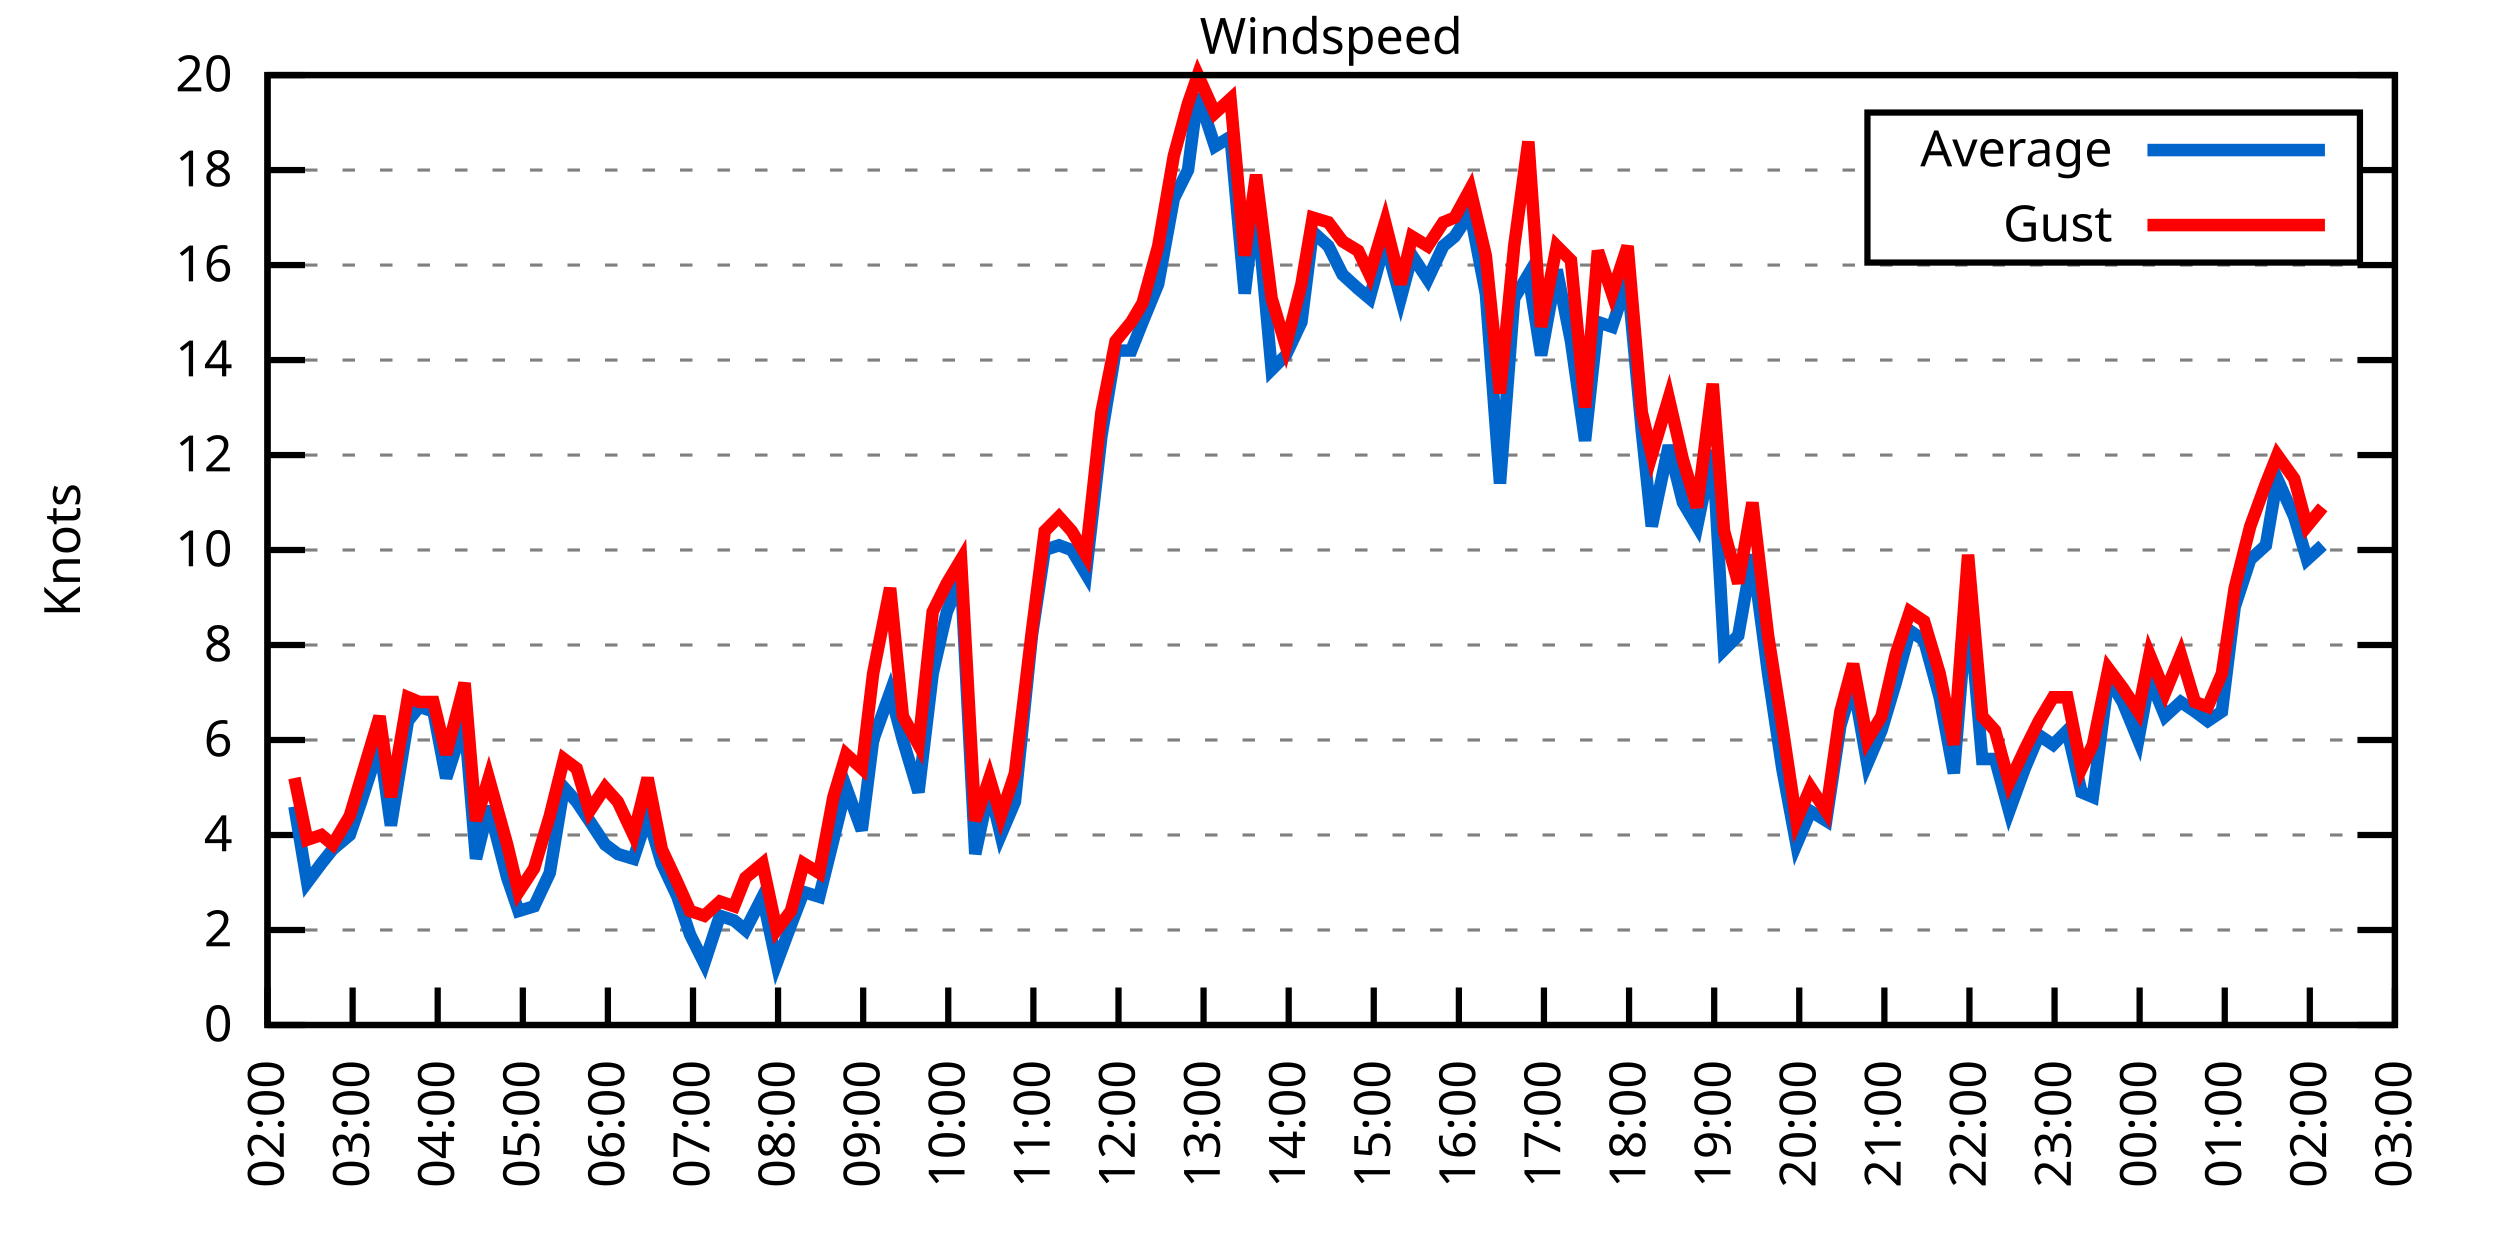
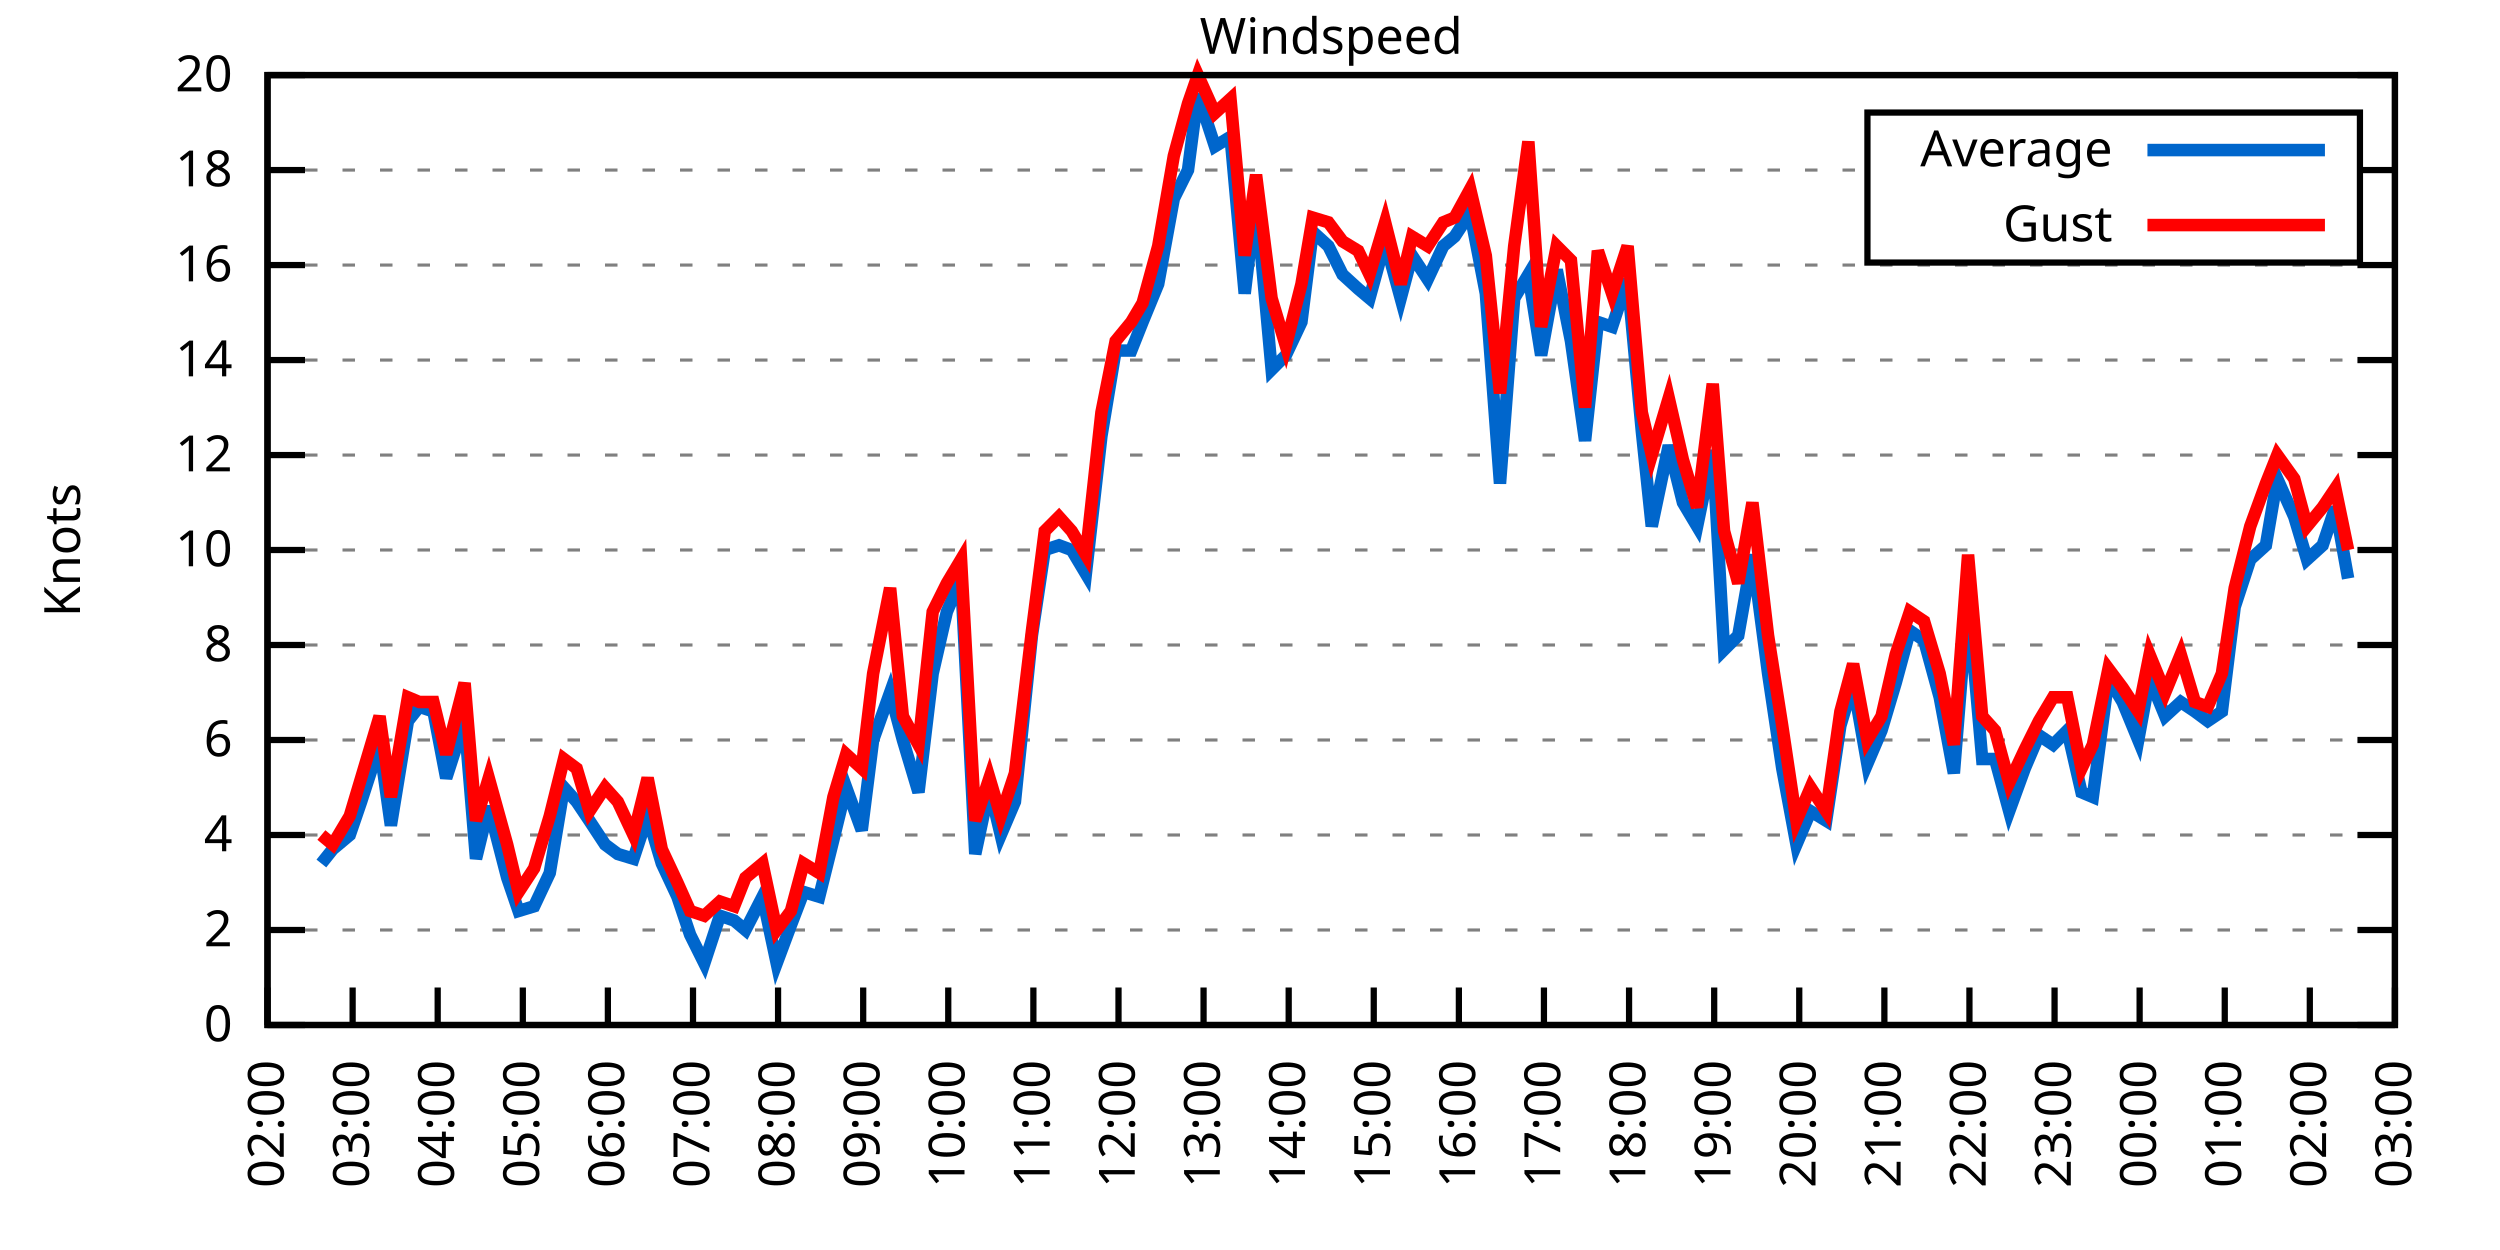
<svg xmlns="http://www.w3.org/2000/svg" xmlns:xlink="http://www.w3.org/1999/xlink" width="400" height="200" viewBox="0 0 400 200">
  <g id="gnuplot_canvas">
    <rect x="0" y="0" width="400" height="200" fill="none" />
    <defs>
      <circle id="gpDot" r="0.5" stroke-width="0.5" stroke="currentColor" />
      <path id="gpPt0" stroke-width="0.333" stroke="currentColor" d="M-1,0 h2 M0,-1 v2" />
      <path id="gpPt1" stroke-width="0.333" stroke="currentColor" d="M-1,-1 L1,1 M1,-1 L-1,1" />
      <path id="gpPt2" stroke-width="0.333" stroke="currentColor" d="M-1,0 L1,0 M0,-1 L0,1 M-1,-1 L1,1 M-1,1 L1,-1" />
      <rect id="gpPt3" stroke-width="0.333" stroke="currentColor" x="-1" y="-1" width="2" height="2" />
      <rect id="gpPt4" stroke-width="0.333" stroke="currentColor" fill="currentColor" x="-1" y="-1" width="2" height="2" />
      <circle id="gpPt5" stroke-width="0.333" stroke="currentColor" cx="0" cy="0" r="1" />
      <use xlink:href="#gpPt5" id="gpPt6" fill="currentColor" stroke="none" />
      <path id="gpPt7" stroke-width="0.333" stroke="currentColor" d="M0,-1.33 L-1.33,0.67 L1.33,0.67 z" />
      <use xlink:href="#gpPt7" id="gpPt8" fill="currentColor" stroke="none" />
      <use xlink:href="#gpPt7" id="gpPt9" stroke="currentColor" transform="rotate(180)" />
      <use xlink:href="#gpPt9" id="gpPt10" fill="currentColor" stroke="none" />
      <use xlink:href="#gpPt3" id="gpPt11" stroke="currentColor" transform="rotate(45)" />
      <use xlink:href="#gpPt11" id="gpPt12" fill="currentColor" stroke="none" />
      <path id="gpPt13" stroke-width="0.333" stroke="currentColor" d="M0,1.330 L1.265,0.411 L0.782,-1.067 L-0.782,-1.076 L-1.265,0.411 z" />
      <use xlink:href="#gpPt13" id="gpPt14" fill="currentColor" stroke="none" />
      <filter id="textbox" filterUnits="objectBoundingBox" x="0" y="0" height="1" width="1">
        <feFlood flood-color="white" flood-opacity="1" result="bgnd" />
        <feComposite in="SourceGraphic" in2="bgnd" operator="atop" />
      </filter>
      <filter id="greybox" filterUnits="objectBoundingBox" x="0" y="0" height="1" width="1">
        <feFlood flood-color="lightgrey" flood-opacity="1" result="grey" />
        <feComposite in="SourceGraphic" in2="grey" operator="atop" />
      </filter>
    </defs>
    <g fill="none" color="white" stroke="currentColor" stroke-width="1.00" stroke-linecap="butt" stroke-linejoin="miter">
</g>
    <g fill="none" color="black" stroke="currentColor" stroke-width="1.00" stroke-linecap="butt" stroke-linejoin="miter">
      <g stroke="none" shape-rendering="crispEdges">
        <polygon fill="rgb(255, 255, 255)" points="42.80,164.00 383.18,164.00 383.18,12.02 42.80,12.02 " />
      </g>
    </g>
    <g fill="none" color="black" stroke="currentColor" stroke-width="1.00" stroke-linecap="butt" stroke-linejoin="miter">
</g>
    <g fill="none" color="black" stroke="black" stroke-width="0.50" stroke-linecap="butt" stroke-linejoin="miter">
</g>
    <g fill="none" color="gray" stroke="currentColor" stroke-width="0.50" stroke-linecap="butt" stroke-linejoin="miter">
      <path stroke="gray" stroke-dasharray="2,4" class="gridline" d="M42.80,164.00 L383.19,164.00  " />
    </g>
    <g fill="none" color="gray" stroke="gray" stroke-width="1.00" stroke-linecap="butt" stroke-linejoin="miter">
</g>
    <g fill="none" color="black" stroke="currentColor" stroke-width="1.00" stroke-linecap="butt" stroke-linejoin="miter">
      <path stroke="black" d="M42.80,164.00 L48.80,164.00 M383.19,164.00 L377.19,164.00  " />
      <g transform="translate(37.20,166.60)" stroke="none" fill="black" font-family="Sans" font-size="8.00" text-anchor="end">
        <text>
          <tspan font-family="Sans"> 0</tspan>
        </text>
      </g>
    </g>
    <g fill="none" color="black" stroke="currentColor" stroke-width="1.00" stroke-linecap="butt" stroke-linejoin="miter">
</g>
    <g fill="none" color="black" stroke="black" stroke-width="0.50" stroke-linecap="butt" stroke-linejoin="miter">
</g>
    <g fill="none" color="gray" stroke="currentColor" stroke-width="0.50" stroke-linecap="butt" stroke-linejoin="miter">
      <path stroke="gray" stroke-dasharray="2,4" class="gridline" d="M42.80,148.80 L383.19,148.80  " />
    </g>
    <g fill="none" color="gray" stroke="gray" stroke-width="1.00" stroke-linecap="butt" stroke-linejoin="miter">
</g>
    <g fill="none" color="black" stroke="currentColor" stroke-width="1.00" stroke-linecap="butt" stroke-linejoin="miter">
      <path stroke="black" d="M42.80,148.80 L48.80,148.80 M383.19,148.80 L377.19,148.80  " />
      <g transform="translate(37.20,151.40)" stroke="none" fill="black" font-family="Sans" font-size="8.00" text-anchor="end">
        <text>
          <tspan font-family="Sans"> 2</tspan>
        </text>
      </g>
    </g>
    <g fill="none" color="black" stroke="currentColor" stroke-width="1.00" stroke-linecap="butt" stroke-linejoin="miter">
</g>
    <g fill="none" color="black" stroke="black" stroke-width="0.50" stroke-linecap="butt" stroke-linejoin="miter">
</g>
    <g fill="none" color="gray" stroke="currentColor" stroke-width="0.50" stroke-linecap="butt" stroke-linejoin="miter">
      <path stroke="gray" stroke-dasharray="2,4" class="gridline" d="M42.80,133.60 L383.19,133.60  " />
    </g>
    <g fill="none" color="gray" stroke="gray" stroke-width="1.00" stroke-linecap="butt" stroke-linejoin="miter">
</g>
    <g fill="none" color="black" stroke="currentColor" stroke-width="1.00" stroke-linecap="butt" stroke-linejoin="miter">
      <path stroke="black" d="M42.80,133.60 L48.80,133.60 M383.19,133.60 L377.19,133.60  " />
      <g transform="translate(37.20,136.20)" stroke="none" fill="black" font-family="Sans" font-size="8.00" text-anchor="end">
        <text>
          <tspan font-family="Sans"> 4</tspan>
        </text>
      </g>
    </g>
    <g fill="none" color="black" stroke="currentColor" stroke-width="1.00" stroke-linecap="butt" stroke-linejoin="miter">
</g>
    <g fill="none" color="black" stroke="black" stroke-width="0.50" stroke-linecap="butt" stroke-linejoin="miter">
</g>
    <g fill="none" color="gray" stroke="currentColor" stroke-width="0.50" stroke-linecap="butt" stroke-linejoin="miter">
      <path stroke="gray" stroke-dasharray="2,4" class="gridline" d="M42.80,118.40 L383.19,118.40  " />
    </g>
    <g fill="none" color="gray" stroke="gray" stroke-width="1.00" stroke-linecap="butt" stroke-linejoin="miter">
</g>
    <g fill="none" color="black" stroke="currentColor" stroke-width="1.00" stroke-linecap="butt" stroke-linejoin="miter">
      <path stroke="black" d="M42.80,118.40 L48.80,118.40 M383.19,118.40 L377.19,118.40  " />
      <g transform="translate(37.20,121.00)" stroke="none" fill="black" font-family="Sans" font-size="8.00" text-anchor="end">
        <text>
          <tspan font-family="Sans"> 6</tspan>
        </text>
      </g>
    </g>
    <g fill="none" color="black" stroke="currentColor" stroke-width="1.00" stroke-linecap="butt" stroke-linejoin="miter">
</g>
    <g fill="none" color="black" stroke="black" stroke-width="0.50" stroke-linecap="butt" stroke-linejoin="miter">
</g>
    <g fill="none" color="gray" stroke="currentColor" stroke-width="0.50" stroke-linecap="butt" stroke-linejoin="miter">
      <path stroke="gray" stroke-dasharray="2,4" class="gridline" d="M42.80,103.20 L383.19,103.20  " />
    </g>
    <g fill="none" color="gray" stroke="gray" stroke-width="1.00" stroke-linecap="butt" stroke-linejoin="miter">
</g>
    <g fill="none" color="black" stroke="currentColor" stroke-width="1.00" stroke-linecap="butt" stroke-linejoin="miter">
      <path stroke="black" d="M42.80,103.20 L48.80,103.20 M383.19,103.20 L377.19,103.20  " />
      <g transform="translate(37.20,105.80)" stroke="none" fill="black" font-family="Sans" font-size="8.00" text-anchor="end">
        <text>
          <tspan font-family="Sans"> 8</tspan>
        </text>
      </g>
    </g>
    <g fill="none" color="black" stroke="currentColor" stroke-width="1.00" stroke-linecap="butt" stroke-linejoin="miter">
</g>
    <g fill="none" color="black" stroke="black" stroke-width="0.50" stroke-linecap="butt" stroke-linejoin="miter">
</g>
    <g fill="none" color="gray" stroke="currentColor" stroke-width="0.50" stroke-linecap="butt" stroke-linejoin="miter">
      <path stroke="gray" stroke-dasharray="2,4" class="gridline" d="M42.80,88.00 L383.19,88.00  " />
    </g>
    <g fill="none" color="gray" stroke="gray" stroke-width="1.00" stroke-linecap="butt" stroke-linejoin="miter">
</g>
    <g fill="none" color="black" stroke="currentColor" stroke-width="1.00" stroke-linecap="butt" stroke-linejoin="miter">
      <path stroke="black" d="M42.80,88.00 L48.80,88.00 M383.19,88.00 L377.19,88.00  " />
      <g transform="translate(37.20,90.60)" stroke="none" fill="black" font-family="Sans" font-size="8.00" text-anchor="end">
        <text>
          <tspan font-family="Sans"> 10</tspan>
        </text>
      </g>
    </g>
    <g fill="none" color="black" stroke="currentColor" stroke-width="1.00" stroke-linecap="butt" stroke-linejoin="miter">
</g>
    <g fill="none" color="black" stroke="black" stroke-width="0.50" stroke-linecap="butt" stroke-linejoin="miter">
</g>
    <g fill="none" color="gray" stroke="currentColor" stroke-width="0.50" stroke-linecap="butt" stroke-linejoin="miter">
      <path stroke="gray" stroke-dasharray="2,4" class="gridline" d="M42.80,72.81 L383.19,72.81  " />
    </g>
    <g fill="none" color="gray" stroke="gray" stroke-width="1.00" stroke-linecap="butt" stroke-linejoin="miter">
</g>
    <g fill="none" color="black" stroke="currentColor" stroke-width="1.00" stroke-linecap="butt" stroke-linejoin="miter">
      <path stroke="black" d="M42.80,72.81 L48.80,72.81 M383.19,72.81 L377.19,72.81  " />
      <g transform="translate(37.20,75.41)" stroke="none" fill="black" font-family="Sans" font-size="8.00" text-anchor="end">
        <text>
          <tspan font-family="Sans"> 12</tspan>
        </text>
      </g>
    </g>
    <g fill="none" color="black" stroke="currentColor" stroke-width="1.00" stroke-linecap="butt" stroke-linejoin="miter">
</g>
    <g fill="none" color="black" stroke="black" stroke-width="0.50" stroke-linecap="butt" stroke-linejoin="miter">
</g>
    <g fill="none" color="gray" stroke="currentColor" stroke-width="0.50" stroke-linecap="butt" stroke-linejoin="miter">
      <path stroke="gray" stroke-dasharray="2,4" class="gridline" d="M42.80,57.61 L383.19,57.61  " />
    </g>
    <g fill="none" color="gray" stroke="gray" stroke-width="1.00" stroke-linecap="butt" stroke-linejoin="miter">
</g>
    <g fill="none" color="black" stroke="currentColor" stroke-width="1.00" stroke-linecap="butt" stroke-linejoin="miter">
      <path stroke="black" d="M42.80,57.61 L48.80,57.61 M383.19,57.61 L377.19,57.61  " />
      <g transform="translate(37.20,60.21)" stroke="none" fill="black" font-family="Sans" font-size="8.00" text-anchor="end">
        <text>
          <tspan font-family="Sans"> 14</tspan>
        </text>
      </g>
    </g>
    <g fill="none" color="black" stroke="currentColor" stroke-width="1.00" stroke-linecap="butt" stroke-linejoin="miter">
</g>
    <g fill="none" color="black" stroke="black" stroke-width="0.50" stroke-linecap="butt" stroke-linejoin="miter">
</g>
    <g fill="none" color="gray" stroke="currentColor" stroke-width="0.50" stroke-linecap="butt" stroke-linejoin="miter">
      <path stroke="gray" stroke-dasharray="2,4" class="gridline" d="M42.80,42.41 L383.19,42.41  " />
    </g>
    <g fill="none" color="gray" stroke="gray" stroke-width="1.00" stroke-linecap="butt" stroke-linejoin="miter">
</g>
    <g fill="none" color="black" stroke="currentColor" stroke-width="1.00" stroke-linecap="butt" stroke-linejoin="miter">
      <path stroke="black" d="M42.80,42.41 L48.80,42.41 M383.19,42.41 L377.19,42.41  " />
      <g transform="translate(37.20,45.01)" stroke="none" fill="black" font-family="Sans" font-size="8.00" text-anchor="end">
        <text>
          <tspan font-family="Sans"> 16</tspan>
        </text>
      </g>
    </g>
    <g fill="none" color="black" stroke="currentColor" stroke-width="1.00" stroke-linecap="butt" stroke-linejoin="miter">
</g>
    <g fill="none" color="black" stroke="black" stroke-width="0.50" stroke-linecap="butt" stroke-linejoin="miter">
</g>
    <g fill="none" color="gray" stroke="currentColor" stroke-width="0.50" stroke-linecap="butt" stroke-linejoin="miter">
      <path stroke="gray" stroke-dasharray="2,4" class="gridline" d="M42.80,27.21 L298.79,27.21 M377.59,27.21 L383.19,27.21  " />
    </g>
    <g fill="none" color="gray" stroke="gray" stroke-width="1.00" stroke-linecap="butt" stroke-linejoin="miter">
</g>
    <g fill="none" color="black" stroke="currentColor" stroke-width="1.00" stroke-linecap="butt" stroke-linejoin="miter">
      <path stroke="black" d="M42.80,27.21 L48.80,27.21 M383.19,27.21 L377.19,27.21  " />
      <g transform="translate(37.20,29.81)" stroke="none" fill="black" font-family="Sans" font-size="8.00" text-anchor="end">
        <text>
          <tspan font-family="Sans"> 18</tspan>
        </text>
      </g>
    </g>
    <g fill="none" color="black" stroke="currentColor" stroke-width="1.00" stroke-linecap="butt" stroke-linejoin="miter">
</g>
    <g fill="none" color="black" stroke="black" stroke-width="0.50" stroke-linecap="butt" stroke-linejoin="miter">
</g>
    <g fill="none" color="gray" stroke="currentColor" stroke-width="0.50" stroke-linecap="butt" stroke-linejoin="miter">
      <path stroke="gray" stroke-dasharray="2,4" class="gridline" d="M42.80,12.01 L383.19,12.01  " />
    </g>
    <g fill="none" color="gray" stroke="gray" stroke-width="1.00" stroke-linecap="butt" stroke-linejoin="miter">
</g>
    <g fill="none" color="black" stroke="currentColor" stroke-width="1.00" stroke-linecap="butt" stroke-linejoin="miter">
      <path stroke="black" d="M42.80,12.01 L48.80,12.01 M383.19,12.01 L377.19,12.01  " />
      <g transform="translate(37.20,14.61)" stroke="none" fill="black" font-family="Sans" font-size="8.00" text-anchor="end">
        <text>
          <tspan font-family="Sans"> 20</tspan>
        </text>
      </g>
    </g>
    <g fill="none" color="black" stroke="currentColor" stroke-width="1.00" stroke-linecap="butt" stroke-linejoin="miter">
      <path stroke="black" d="M42.80,164.00 L42.80,158.00  " />
      <g transform="translate(45.40,169.60) rotate(270.00)" stroke="none" fill="black" font-family="Sans" font-size="8.00" text-anchor="end">
        <text>
          <tspan font-family="Sans">02:00</tspan>
        </text>
      </g>
    </g>
    <g fill="none" color="black" stroke="currentColor" stroke-width="1.00" stroke-linecap="butt" stroke-linejoin="miter">
      <path stroke="black" d="M56.42,164.00 L56.42,158.00  " />
      <g transform="translate(59.02,169.60) rotate(270.00)" stroke="none" fill="black" font-family="Sans" font-size="8.00" text-anchor="end">
        <text>
          <tspan font-family="Sans">03:00</tspan>
        </text>
      </g>
    </g>
    <g fill="none" color="black" stroke="currentColor" stroke-width="1.00" stroke-linecap="butt" stroke-linejoin="miter">
      <path stroke="black" d="M70.03,164.00 L70.03,158.00  " />
      <g transform="translate(72.63,169.60) rotate(270.00)" stroke="none" fill="black" font-family="Sans" font-size="8.00" text-anchor="end">
        <text>
          <tspan font-family="Sans">04:00</tspan>
        </text>
      </g>
    </g>
    <g fill="none" color="black" stroke="currentColor" stroke-width="1.00" stroke-linecap="butt" stroke-linejoin="miter">
      <path stroke="black" d="M83.65,164.00 L83.65,158.00  " />
      <g transform="translate(86.25,169.60) rotate(270.00)" stroke="none" fill="black" font-family="Sans" font-size="8.00" text-anchor="end">
        <text>
          <tspan font-family="Sans">05:00</tspan>
        </text>
      </g>
    </g>
    <g fill="none" color="black" stroke="currentColor" stroke-width="1.00" stroke-linecap="butt" stroke-linejoin="miter">
      <path stroke="black" d="M97.26,164.00 L97.26,158.00  " />
      <g transform="translate(99.86,169.60) rotate(270.00)" stroke="none" fill="black" font-family="Sans" font-size="8.00" text-anchor="end">
        <text>
          <tspan font-family="Sans">06:00</tspan>
        </text>
      </g>
    </g>
    <g fill="none" color="black" stroke="currentColor" stroke-width="1.00" stroke-linecap="butt" stroke-linejoin="miter">
      <path stroke="black" d="M110.88,164.00 L110.88,158.00  " />
      <g transform="translate(113.48,169.60) rotate(270.00)" stroke="none" fill="black" font-family="Sans" font-size="8.00" text-anchor="end">
        <text>
          <tspan font-family="Sans">07:00</tspan>
        </text>
      </g>
    </g>
    <g fill="none" color="black" stroke="currentColor" stroke-width="1.00" stroke-linecap="butt" stroke-linejoin="miter">
      <path stroke="black" d="M124.49,164.00 L124.49,158.00  " />
      <g transform="translate(127.09,169.60) rotate(270.00)" stroke="none" fill="black" font-family="Sans" font-size="8.00" text-anchor="end">
        <text>
          <tspan font-family="Sans">08:00</tspan>
        </text>
      </g>
    </g>
    <g fill="none" color="black" stroke="currentColor" stroke-width="1.00" stroke-linecap="butt" stroke-linejoin="miter">
      <path stroke="black" d="M138.11,164.00 L138.11,158.00  " />
      <g transform="translate(140.71,169.60) rotate(270.00)" stroke="none" fill="black" font-family="Sans" font-size="8.00" text-anchor="end">
        <text>
          <tspan font-family="Sans">09:00</tspan>
        </text>
      </g>
    </g>
    <g fill="none" color="black" stroke="currentColor" stroke-width="1.00" stroke-linecap="butt" stroke-linejoin="miter">
      <path stroke="black" d="M151.72,164.00 L151.72,158.00  " />
      <g transform="translate(154.32,169.60) rotate(270.00)" stroke="none" fill="black" font-family="Sans" font-size="8.00" text-anchor="end">
        <text>
          <tspan font-family="Sans">10:00</tspan>
        </text>
      </g>
    </g>
    <g fill="none" color="black" stroke="currentColor" stroke-width="1.00" stroke-linecap="butt" stroke-linejoin="miter">
      <path stroke="black" d="M165.34,164.00 L165.34,158.00  " />
      <g transform="translate(167.94,169.60) rotate(270.00)" stroke="none" fill="black" font-family="Sans" font-size="8.00" text-anchor="end">
        <text>
          <tspan font-family="Sans">11:00</tspan>
        </text>
      </g>
    </g>
    <g fill="none" color="black" stroke="currentColor" stroke-width="1.00" stroke-linecap="butt" stroke-linejoin="miter">
      <path stroke="black" d="M178.96,164.00 L178.96,158.00  " />
      <g transform="translate(181.56,169.60) rotate(270.00)" stroke="none" fill="black" font-family="Sans" font-size="8.00" text-anchor="end">
        <text>
          <tspan font-family="Sans">12:00</tspan>
        </text>
      </g>
    </g>
    <g fill="none" color="black" stroke="currentColor" stroke-width="1.00" stroke-linecap="butt" stroke-linejoin="miter">
      <path stroke="black" d="M192.57,164.00 L192.57,158.00  " />
      <g transform="translate(195.17,169.60) rotate(270.00)" stroke="none" fill="black" font-family="Sans" font-size="8.00" text-anchor="end">
        <text>
          <tspan font-family="Sans">13:00</tspan>
        </text>
      </g>
    </g>
    <g fill="none" color="black" stroke="currentColor" stroke-width="1.00" stroke-linecap="butt" stroke-linejoin="miter">
      <path stroke="black" d="M206.19,164.00 L206.19,158.00  " />
      <g transform="translate(208.79,169.60) rotate(270.00)" stroke="none" fill="black" font-family="Sans" font-size="8.00" text-anchor="end">
        <text>
          <tspan font-family="Sans">14:00</tspan>
        </text>
      </g>
    </g>
    <g fill="none" color="black" stroke="currentColor" stroke-width="1.00" stroke-linecap="butt" stroke-linejoin="miter">
      <path stroke="black" d="M219.80,164.00 L219.80,158.00  " />
      <g transform="translate(222.40,169.60) rotate(270.00)" stroke="none" fill="black" font-family="Sans" font-size="8.00" text-anchor="end">
        <text>
          <tspan font-family="Sans">15:00</tspan>
        </text>
      </g>
    </g>
    <g fill="none" color="black" stroke="currentColor" stroke-width="1.00" stroke-linecap="butt" stroke-linejoin="miter">
      <path stroke="black" d="M233.42,164.00 L233.42,158.00  " />
      <g transform="translate(236.02,169.60) rotate(270.00)" stroke="none" fill="black" font-family="Sans" font-size="8.00" text-anchor="end">
        <text>
          <tspan font-family="Sans">16:00</tspan>
        </text>
      </g>
    </g>
    <g fill="none" color="black" stroke="currentColor" stroke-width="1.00" stroke-linecap="butt" stroke-linejoin="miter">
      <path stroke="black" d="M247.03,164.00 L247.03,158.00  " />
      <g transform="translate(249.63,169.60) rotate(270.00)" stroke="none" fill="black" font-family="Sans" font-size="8.00" text-anchor="end">
        <text>
          <tspan font-family="Sans">17:00</tspan>
        </text>
      </g>
    </g>
    <g fill="none" color="black" stroke="currentColor" stroke-width="1.00" stroke-linecap="butt" stroke-linejoin="miter">
      <path stroke="black" d="M260.65,164.00 L260.65,158.00  " />
      <g transform="translate(263.25,169.60) rotate(270.00)" stroke="none" fill="black" font-family="Sans" font-size="8.00" text-anchor="end">
        <text>
          <tspan font-family="Sans">18:00</tspan>
        </text>
      </g>
    </g>
    <g fill="none" color="black" stroke="currentColor" stroke-width="1.00" stroke-linecap="butt" stroke-linejoin="miter">
      <path stroke="black" d="M274.27,164.00 L274.27,158.00  " />
      <g transform="translate(276.87,169.60) rotate(270.00)" stroke="none" fill="black" font-family="Sans" font-size="8.00" text-anchor="end">
        <text>
          <tspan font-family="Sans">19:00</tspan>
        </text>
      </g>
    </g>
    <g fill="none" color="black" stroke="currentColor" stroke-width="1.00" stroke-linecap="butt" stroke-linejoin="miter">
      <path stroke="black" d="M287.88,164.00 L287.88,158.00  " />
      <g transform="translate(290.48,169.60) rotate(270.00)" stroke="none" fill="black" font-family="Sans" font-size="8.00" text-anchor="end">
        <text>
          <tspan font-family="Sans">20:00</tspan>
        </text>
      </g>
    </g>
    <g fill="none" color="black" stroke="currentColor" stroke-width="1.00" stroke-linecap="butt" stroke-linejoin="miter">
      <path stroke="black" d="M301.50,164.00 L301.50,158.00  " />
      <g transform="translate(304.10,169.60) rotate(270.00)" stroke="none" fill="black" font-family="Sans" font-size="8.00" text-anchor="end">
        <text>
          <tspan font-family="Sans">21:00</tspan>
        </text>
      </g>
    </g>
    <g fill="none" color="black" stroke="currentColor" stroke-width="1.00" stroke-linecap="butt" stroke-linejoin="miter">
      <path stroke="black" d="M315.11,164.00 L315.11,158.00  " />
      <g transform="translate(317.71,169.60) rotate(270.00)" stroke="none" fill="black" font-family="Sans" font-size="8.00" text-anchor="end">
        <text>
          <tspan font-family="Sans">22:00</tspan>
        </text>
      </g>
    </g>
    <g fill="none" color="black" stroke="currentColor" stroke-width="1.00" stroke-linecap="butt" stroke-linejoin="miter">
      <path stroke="black" d="M328.73,164.00 L328.73,158.00  " />
      <g transform="translate(331.33,169.60) rotate(270.00)" stroke="none" fill="black" font-family="Sans" font-size="8.00" text-anchor="end">
        <text>
          <tspan font-family="Sans">23:00</tspan>
        </text>
      </g>
    </g>
    <g fill="none" color="black" stroke="currentColor" stroke-width="1.00" stroke-linecap="butt" stroke-linejoin="miter">
      <path stroke="black" d="M342.34,164.00 L342.34,158.00  " />
      <g transform="translate(344.94,169.60) rotate(270.00)" stroke="none" fill="black" font-family="Sans" font-size="8.00" text-anchor="end">
        <text>
          <tspan font-family="Sans">00:00</tspan>
        </text>
      </g>
    </g>
    <g fill="none" color="black" stroke="currentColor" stroke-width="1.00" stroke-linecap="butt" stroke-linejoin="miter">
      <path stroke="black" d="M355.96,164.00 L355.96,158.00  " />
      <g transform="translate(358.56,169.60) rotate(270.00)" stroke="none" fill="black" font-family="Sans" font-size="8.00" text-anchor="end">
        <text>
          <tspan font-family="Sans">01:00</tspan>
        </text>
      </g>
    </g>
    <g fill="none" color="black" stroke="currentColor" stroke-width="1.00" stroke-linecap="butt" stroke-linejoin="miter">
      <path stroke="black" d="M369.57,164.00 L369.57,158.00  " />
      <g transform="translate(372.17,169.60) rotate(270.00)" stroke="none" fill="black" font-family="Sans" font-size="8.00" text-anchor="end">
        <text>
          <tspan font-family="Sans">02:00</tspan>
        </text>
      </g>
    </g>
    <g fill="none" color="black" stroke="currentColor" stroke-width="1.00" stroke-linecap="butt" stroke-linejoin="miter">
      <path stroke="black" d="M383.19,164.00 L383.19,158.00  " />
      <g transform="translate(385.79,169.60) rotate(270.00)" stroke="none" fill="black" font-family="Sans" font-size="8.00" text-anchor="end">
        <text>
          <tspan font-family="Sans">03:00</tspan>
        </text>
      </g>
    </g>
    <g fill="none" color="black" stroke="currentColor" stroke-width="1.00" stroke-linecap="butt" stroke-linejoin="miter">
</g>
    <g fill="none" color="black" stroke="currentColor" stroke-width="1.00" stroke-linecap="butt" stroke-linejoin="miter">
      <path stroke="black" d="M42.80,12.01 L42.80,164.00 L383.19,164.00 L383.19,12.01 L42.80,12.01 Z  " />
    </g>
    <g fill="none" color="black" stroke="currentColor" stroke-width="1.00" stroke-linecap="butt" stroke-linejoin="miter">
</g>
    <g fill="none" color="black" stroke="currentColor" stroke-width="1.00" stroke-linecap="butt" stroke-linejoin="miter">
      <path stroke="black" d="M298.79,42.01 L298.79,18.01 L377.59,18.01 L377.59,42.01 L298.79,42.01 Z  " />
    </g>
    <g id="Windspeed_plot_1">
      <g fill="none" color="white" stroke="black" stroke-width="2.00" stroke-linecap="butt" stroke-linejoin="miter">
</g>
      <g fill="none" color="black" stroke="currentColor" stroke-width="2.00" stroke-linecap="butt" stroke-linejoin="miter">
        <g transform="translate(337.99,26.61)" stroke="none" fill="black" font-family="Sans" font-size="8.00" text-anchor="end">
          <text>
            <tspan font-family="Sans">Average</tspan>
          </text>
        </g>
      </g>
      <g fill="none" color="black" stroke="currentColor" stroke-width="2.00" stroke-linecap="butt" stroke-linejoin="miter">
-         <path stroke="rgb(  0, 102, 204)" d="M343.59,24.01 L371.99,24.01 M47.11,129.04 L49.15,141.20 L51.42,138.16 L53.24,135.88 L55.96,133.60 L57.78,128.28   L60.73,119.16 L62.54,132.08 L65.27,115.36 L67.08,113.08 L69.35,113.84 L71.39,124.48 L74.34,115.36 L76.16,137.40   L78.20,129.04 L81.15,140.44 L82.97,145.76 L85.46,145.00 L87.96,139.68 L90.23,126.00 L92.27,128.28 L94.31,131.32   L96.81,135.12 L98.85,136.64 L101.35,137.40 L103.62,130.56 L105.89,138.16 L108.38,143.48 L110.42,149.56 L112.69,154.12   L115.19,146.52 L117.46,147.28 L119.27,148.80 L122.00,143.48 L124.27,154.12 L126.54,148.04 L128.58,142.72 L131.07,143.48   L133.34,134.36 L135.39,126.00 L137.88,132.84 L139.70,118.40 L142.42,110.80 L144.46,118.40 L146.96,126.76 L149.23,107.76   L151.50,97.88 L153.77,92.56 L156.04,136.64 L158.31,126.00 L160.12,133.60 L162.39,128.28 L165.11,101.68 L167.16,88.00   L169.43,87.25 L171.47,88.00 L173.74,91.80 L176.23,69.77 L178.50,56.09 L181.00,56.09 L182.81,51.53 L185.31,45.45   L187.81,31.77 L190.08,27.21 L191.66,15.05 L194.39,23.41 L196.88,21.89 L199.15,46.97 L200.97,31.77 L203.46,59.13   L205.73,56.85 L208.23,51.53 L210.04,37.09 L212.54,39.37 L214.81,43.93 L217.31,46.21 L219.12,47.73 L221.62,38.61   L224.11,47.73 L225.93,40.89 L228.43,44.69 L230.92,39.37 L232.74,37.85 L235.23,34.05 L237.73,46.97 L240.00,77.37   L242.27,47.73 L244.54,43.93 L246.58,56.85 L249.08,43.17 L251.35,54.57 L253.61,70.53 L255.66,51.53 L257.93,52.29   L260.42,44.69 L262.69,69.01 L264.28,84.21 L267.00,71.29 L269.27,80.41 L271.54,84.21 L274.04,72.05 L275.85,103.96   L278.12,101.68 L280.39,88.76 L282.89,107.76 L285.16,122.96 L287.43,135.12 L289.70,129.80 L292.19,131.32 L294.46,116.12   L296.50,109.28 L298.77,122.20 L301.04,116.88 L303.31,109.28 L305.58,100.92 L307.85,102.44 L310.35,111.56 L312.62,123.72   L314.89,95.60 L317.15,121.44 L319.20,121.44 L321.47,129.80 L323.96,122.96 L326.23,117.64 L328.50,119.16 L330.77,116.88   L333.04,126.76 L334.85,127.52 L337.35,108.52 L339.62,112.32 L342.12,118.40 L343.93,108.52 L346.43,114.60 L348.92,112.32   L351.19,113.84 L353.24,115.36 L355.50,113.84 L357.55,97.12 L360.04,89.52 L362.54,87.25 L364.36,76.61 L367.08,82.69   L369.12,89.52 L371.62,87.25  " />
+         <path stroke="rgb(  0, 102, 204)" d="M343.59,24.01 L371.99,24.01 M51.42,138.16 L53.24,135.88 L55.96,133.60 L57.78,128.28 L60.73,119.16 L62.54,132.08   L65.27,115.36 L67.08,113.08 L69.35,113.84 L71.39,124.48 L74.34,115.36 L76.16,137.40 L78.20,129.04 L81.15,140.44   L82.97,145.76 L85.46,145.00 L87.96,139.68 L90.23,126.00 L92.27,128.28 L94.31,131.32 L96.81,135.12 L98.85,136.64   L101.35,137.40 L103.62,130.56 L105.89,138.16 L108.38,143.48 L110.42,149.56 L112.69,154.12 L115.19,146.52 L117.46,147.28   L119.27,148.80 L122.00,143.48 L124.27,154.12 L126.54,148.04 L128.58,142.72 L131.07,143.48 L133.34,134.36 L135.39,126.00   L137.88,132.84 L139.70,118.40 L142.42,110.80 L144.46,118.40 L146.96,126.76 L149.23,107.76 L151.50,97.88 L153.77,92.56   L156.04,136.64 L158.31,126.00 L160.12,133.60 L162.39,128.28 L165.11,101.68 L167.16,88.00 L169.43,87.25 L171.47,88.00   L173.74,91.80 L176.23,69.77 L178.50,56.09 L181.00,56.09 L182.81,51.53 L185.31,45.45 L187.81,31.77 L190.08,27.21   L191.66,15.05 L194.39,23.41 L196.88,21.89 L199.15,46.97 L200.97,31.77 L203.46,59.13 L205.73,56.85 L208.23,51.53   L210.04,37.09 L212.54,39.37 L214.81,43.93 L217.31,46.21 L219.12,47.73 L221.62,38.61 L224.11,47.73 L225.93,40.89   L228.43,44.69 L230.92,39.37 L232.74,37.85 L235.23,34.05 L237.73,46.97 L240.00,77.37 L242.27,47.73 L244.54,43.93   L246.58,56.85 L249.08,43.17 L251.35,54.57 L253.61,70.53 L255.66,51.53 L257.93,52.29 L260.42,44.69 L262.69,69.01   L264.28,84.21 L267.00,71.29 L269.27,80.41 L271.54,84.21 L274.04,72.05 L275.85,103.96 L278.12,101.68 L280.39,88.76   L282.89,107.76 L285.16,122.96 L287.43,135.12 L289.70,129.80 L292.19,131.32 L294.46,116.12 L296.50,109.28 L298.77,122.20   L301.04,116.88 L303.31,109.28 L305.58,100.92 L307.85,102.44 L310.35,111.56 L312.62,123.72 L314.89,95.60 L317.15,121.44   L319.20,121.44 L321.47,129.80 L323.96,122.96 L326.23,117.64 L328.50,119.16 L330.77,116.88 L333.04,126.76 L334.85,127.52   L337.35,108.52 L339.62,112.32 L342.12,118.40 L343.93,108.52 L346.43,114.60 L348.92,112.32 L351.19,113.84 L353.24,115.36   L355.50,113.84 L357.55,97.12 L360.04,89.52 L362.54,87.25 L364.36,76.61 L367.08,82.69 L369.12,89.52 L371.62,87.25   L373.66,81.17 L375.70,92.56  " />
      </g>
    </g>
    <g id="Windspeed_plot_2">
      <g fill="none" color="black" stroke="currentColor" stroke-width="2.00" stroke-linecap="butt" stroke-linejoin="miter">
        <g transform="translate(337.99,38.61)" stroke="none" fill="black" font-family="Sans" font-size="8.00" text-anchor="end">
          <text>
            <tspan font-family="Sans">Gust</tspan>
          </text>
        </g>
      </g>
      <g fill="none" color="black" stroke="currentColor" stroke-width="2.00" stroke-linecap="butt" stroke-linejoin="miter">
-         <path stroke="rgb(255,   0,   0)" d="M343.59,36.01 L371.99,36.01 M47.11,124.48 L49.15,134.36 L51.42,133.60 L53.24,135.12 L55.96,130.56 L57.78,124.48   L60.73,114.60 L62.54,127.52 L65.27,111.56 L67.08,112.32 L69.35,112.32 L71.39,120.68 L74.34,109.28 L76.16,131.32   L78.20,124.48 L81.15,135.12 L82.97,142.72 L85.46,138.92 L87.96,130.56 L90.23,121.44 L92.27,122.96 L94.31,129.80   L96.81,126.00 L98.85,128.28 L101.35,133.60 L103.62,124.48 L105.89,135.88 L108.38,141.20 L110.42,145.76 L112.69,146.52   L115.19,144.24 L117.46,145.00 L119.27,140.44 L122.00,138.16 L124.27,148.80 L126.54,145.76 L128.58,138.16 L131.07,139.68   L133.34,127.52 L135.39,120.68 L137.88,122.96 L139.70,107.76 L142.42,94.08 L144.46,114.60 L146.96,119.16 L149.23,97.88   L151.50,93.32 L153.77,89.52 L156.04,131.32 L158.31,124.48 L160.12,130.56 L162.39,123.72 L165.11,100.92 L167.16,84.97   L169.43,82.69 L171.47,84.97 L173.74,88.76 L176.23,65.97 L178.50,54.57 L181.00,51.53 L182.81,48.49 L185.31,39.37   L187.81,24.93 L190.08,16.57 L191.66,12.01 L194.39,18.09 L196.88,15.81 L199.15,40.89 L200.97,27.97 L203.46,47.73   L205.73,55.33 L208.23,45.45 L210.04,34.81 L212.54,35.57 L214.81,38.61 L217.31,40.13 L219.12,43.93 L221.62,35.57   L224.11,45.45 L225.93,37.85 L228.43,39.37 L230.92,35.57 L232.74,34.81 L235.23,30.25 L237.73,40.89 L240.00,62.93   L242.27,39.37 L244.54,22.65 L246.58,52.29 L249.08,39.37 L251.35,41.65 L253.61,65.21 L255.66,40.13 L257.93,46.97   L260.42,39.37 L262.69,65.97 L264.28,72.81 L267.00,63.69 L269.27,73.57 L271.54,81.17 L274.04,61.41 L275.85,84.97   L278.12,93.32 L280.39,80.41 L282.89,101.68 L285.16,116.12 L287.43,131.32 L289.70,126.00 L292.19,129.80 L294.46,113.84   L296.50,106.24 L298.77,118.40 L301.04,114.60 L303.31,104.72 L305.58,97.88 L307.85,99.40 L310.35,107.76 L312.62,119.16   L314.89,88.76 L317.15,114.60 L319.20,116.88 L321.47,125.24 L323.96,119.92 L326.23,115.36 L328.50,111.56 L330.77,111.56   L333.04,122.96 L334.85,119.16 L337.35,107.00 L339.62,110.04 L342.12,113.84 L343.93,104.72 L346.43,110.80 L348.92,104.72   L351.19,112.32 L353.24,113.08 L355.50,107.76 L357.55,94.08 L360.04,84.21 L362.54,77.37 L364.36,72.81 L367.08,76.61   L369.12,84.21 L371.62,81.17  " />
+         <path stroke="rgb(255,   0,   0)" d="M343.59,36.01 L371.99,36.01 M51.42,133.60 L53.24,135.12 L55.96,130.56 L57.78,124.48 L60.73,114.60 L62.54,127.52   L65.27,111.56 L67.08,112.32 L69.35,112.32 L71.39,120.68 L74.34,109.28 L76.16,131.32 L78.20,124.48 L81.15,135.12   L82.97,142.72 L85.46,138.92 L87.96,130.56 L90.23,121.44 L92.27,122.96 L94.31,129.80 L96.81,126.00 L98.85,128.28   L101.35,133.60 L103.62,124.48 L105.89,135.88 L108.38,141.20 L110.42,145.76 L112.69,146.52 L115.19,144.24 L117.46,145.00   L119.27,140.44 L122.00,138.16 L124.27,148.80 L126.54,145.76 L128.58,138.16 L131.07,139.68 L133.34,127.52 L135.39,120.68   L137.88,122.96 L139.70,107.76 L142.42,94.08 L144.46,114.60 L146.96,119.16 L149.23,97.88 L151.50,93.32 L153.77,89.52   L156.04,131.32 L158.31,124.48 L160.12,130.56 L162.39,123.72 L165.11,100.92 L167.16,84.97 L169.43,82.69 L171.47,84.97   L173.74,88.76 L176.23,65.97 L178.50,54.57 L181.00,51.53 L182.81,48.49 L185.31,39.37 L187.81,24.93 L190.08,16.57   L191.66,12.01 L194.39,18.09 L196.88,15.81 L199.15,40.89 L200.97,27.97 L203.46,47.73 L205.73,55.33 L208.23,45.45   L210.04,34.81 L212.54,35.57 L214.81,38.61 L217.31,40.13 L219.12,43.93 L221.62,35.57 L224.11,45.45 L225.93,37.85   L228.43,39.37 L230.92,35.57 L232.74,34.81 L235.23,30.25 L237.73,40.89 L240.00,62.93 L242.27,39.37 L244.54,22.65   L246.58,52.29 L249.08,39.37 L251.35,41.65 L253.61,65.21 L255.66,40.13 L257.93,46.97 L260.42,39.37 L262.69,65.97   L264.28,72.81 L267.00,63.69 L269.27,73.57 L271.54,81.17 L274.04,61.41 L275.85,84.97 L278.12,93.32 L280.39,80.41   L282.89,101.68 L285.16,116.12 L287.43,131.32 L289.70,126.00 L292.19,129.80 L294.46,113.84 L296.50,106.24 L298.77,118.40   L301.04,114.60 L303.31,104.72 L305.58,97.88 L307.85,99.40 L310.35,107.76 L312.62,119.16 L314.89,88.76 L317.15,114.60   L319.20,116.88 L321.47,125.24 L323.96,119.92 L326.23,115.36 L328.50,111.56 L330.77,111.56 L333.04,122.96 L334.85,119.16   L337.35,107.00 L339.62,110.04 L342.12,113.84 L343.93,104.72 L346.43,110.80 L348.92,104.72 L351.19,112.32 L353.24,113.08   L355.50,107.76 L357.55,94.08 L360.04,84.21 L362.54,77.37 L364.36,72.81 L367.08,76.61 L369.12,84.21 L371.62,81.17   L373.66,78.13 L375.70,88.00  " />
      </g>
    </g>
    <g fill="none" color="black" stroke="currentColor" stroke-width="2.00" stroke-linecap="butt" stroke-linejoin="miter">
</g>
    <g fill="none" color="black" stroke="black" stroke-width="1.00" stroke-linecap="butt" stroke-linejoin="miter">
</g>
    <g fill="none" color="black" stroke="currentColor" stroke-width="1.00" stroke-linecap="butt" stroke-linejoin="miter">
      <path stroke="black" d="M42.80,12.01 L42.80,164.00 L383.19,164.00 L383.19,12.01 L42.80,12.01 Z  " />
      <g transform="translate(12.80,88.01) rotate(270.00)" stroke="none" fill="black" font-family="Sans" font-size="8.00" text-anchor="middle">
        <text>
          <tspan font-family="Sans">Knots</tspan>
        </text>
      </g>
    </g>
    <g fill="none" color="black" stroke="currentColor" stroke-width="1.00" stroke-linecap="butt" stroke-linejoin="miter">
</g>
    <g fill="none" color="black" stroke="currentColor" stroke-width="1.00" stroke-linecap="butt" stroke-linejoin="miter">
      <g transform="translate(212.99,8.61)" stroke="none" fill="black" font-family="Sans" font-size="8.00" text-anchor="middle">
        <text>
          <tspan font-family="Sans">Windspeed</tspan>
        </text>
      </g>
    </g>
    <g fill="none" color="black" stroke="currentColor" stroke-width="1.00" stroke-linecap="butt" stroke-linejoin="miter">
</g>
  </g>
</svg>
